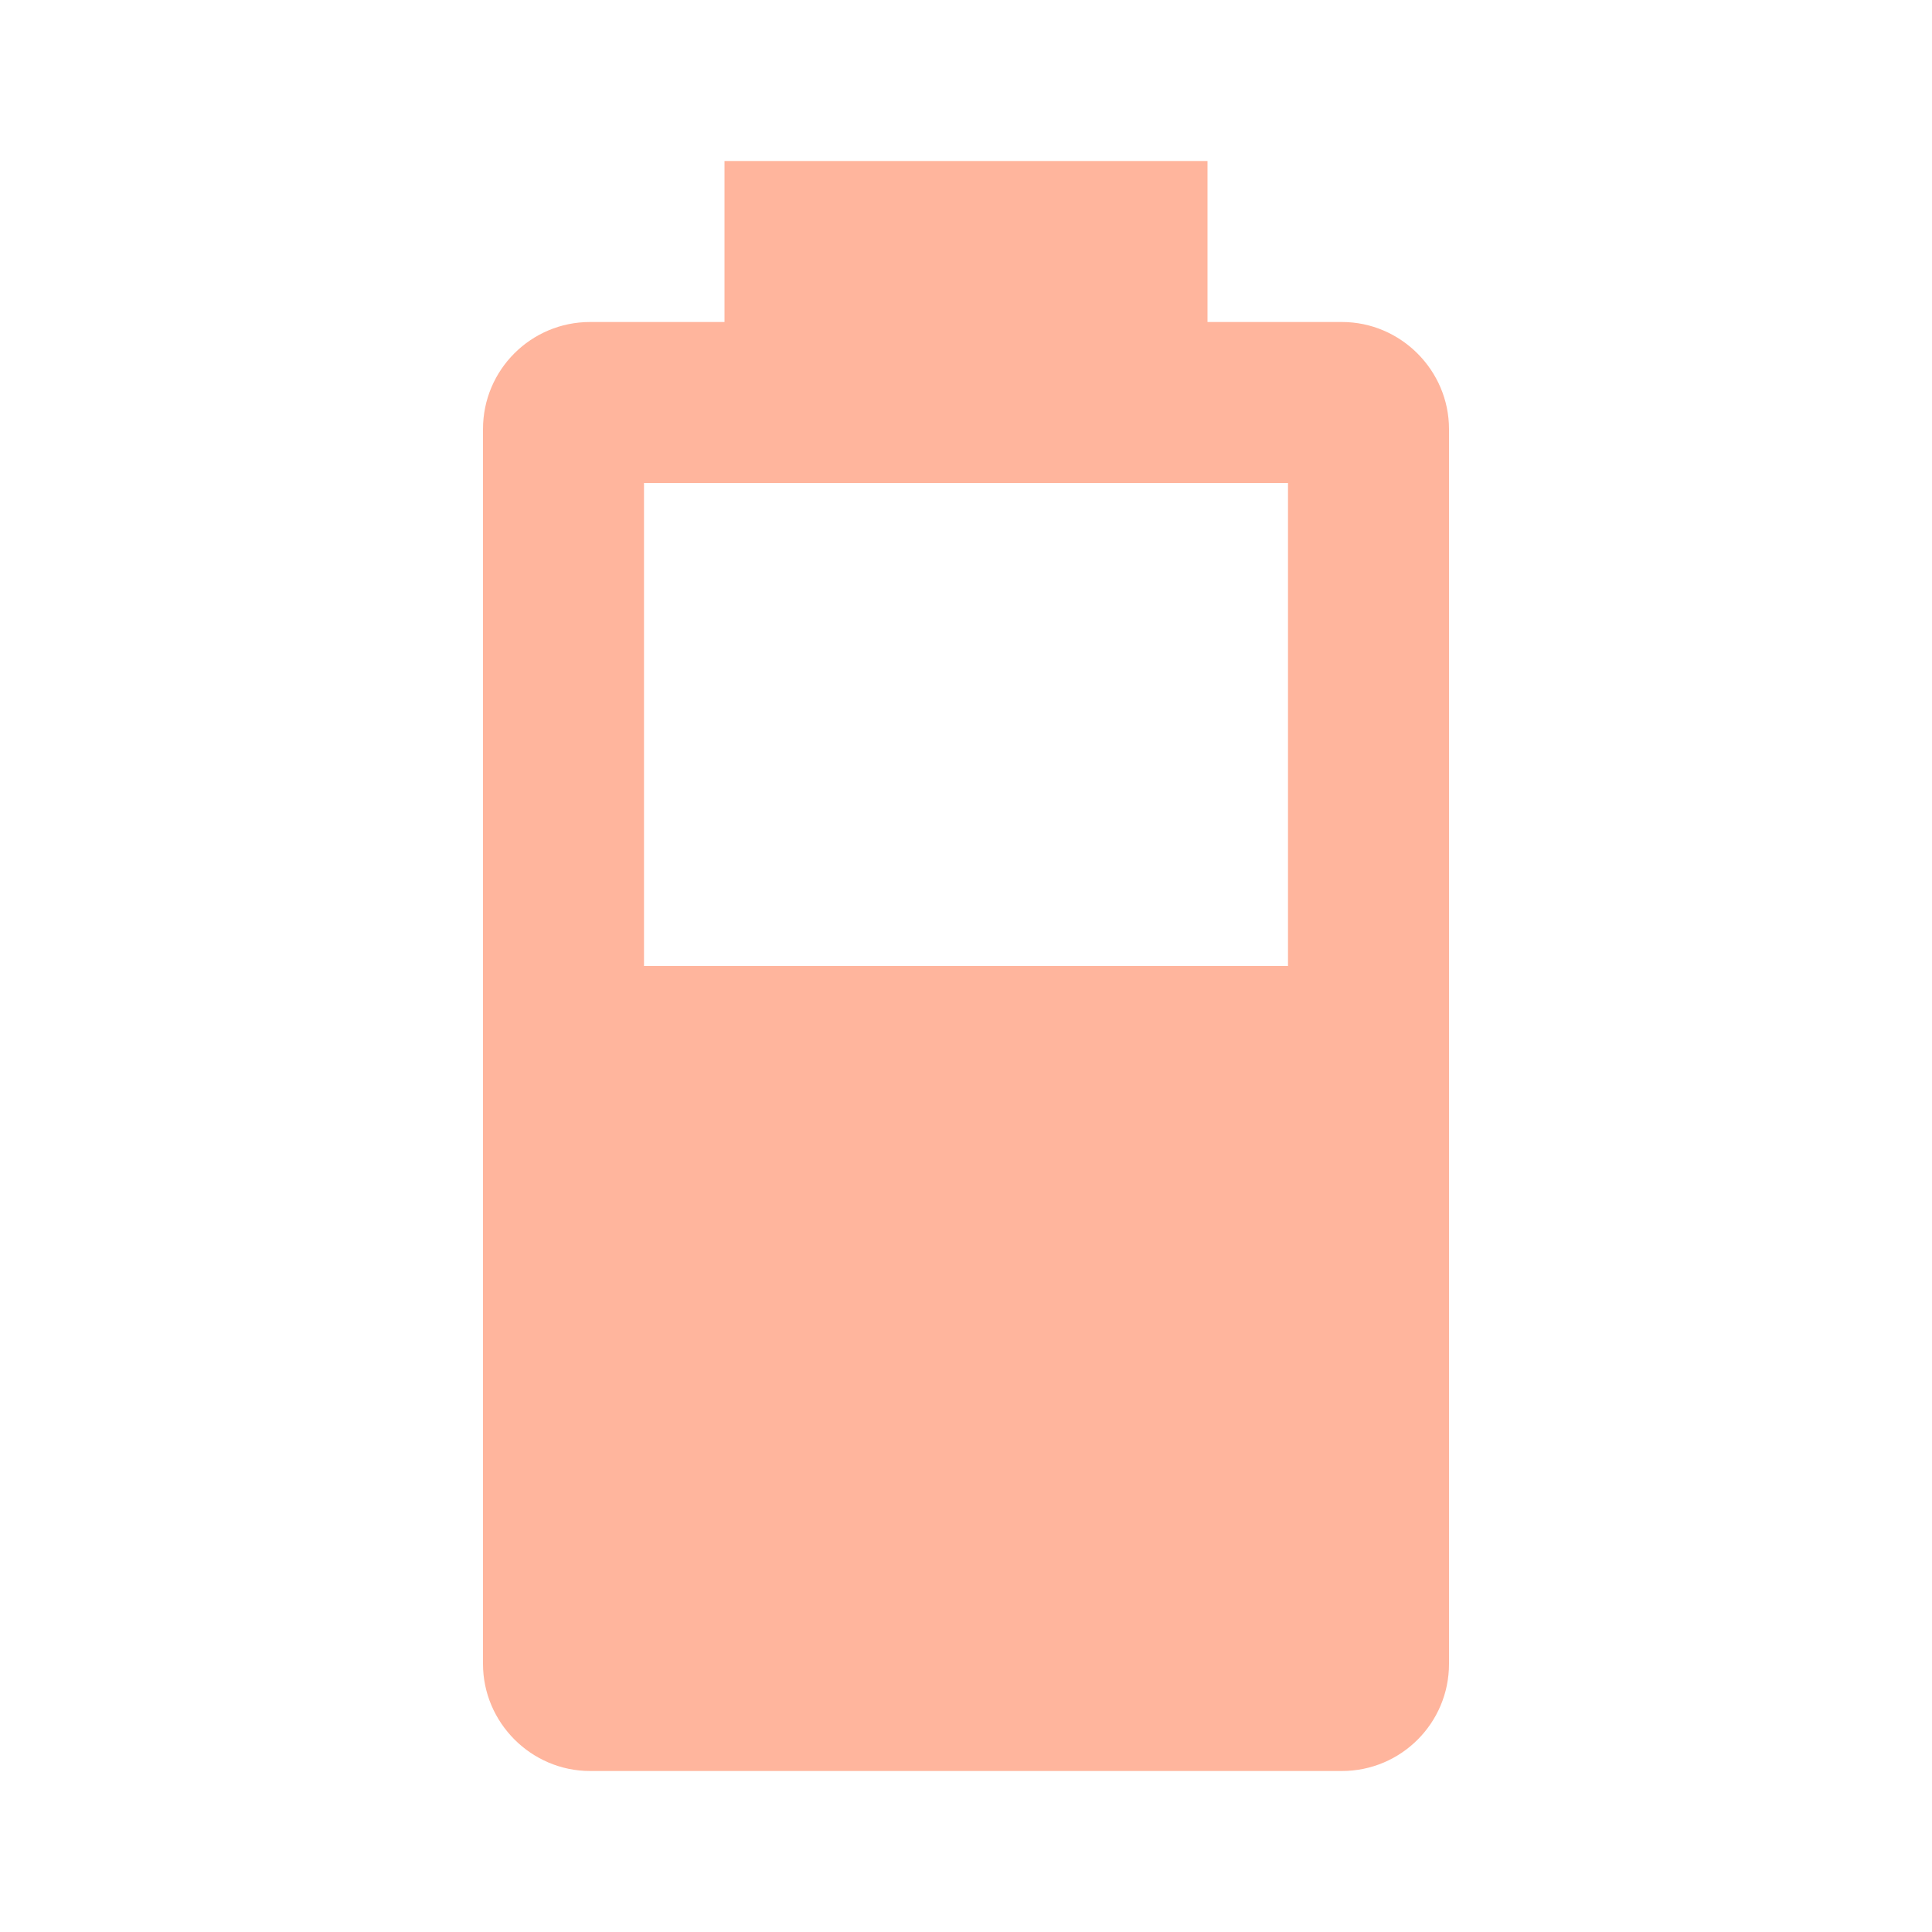
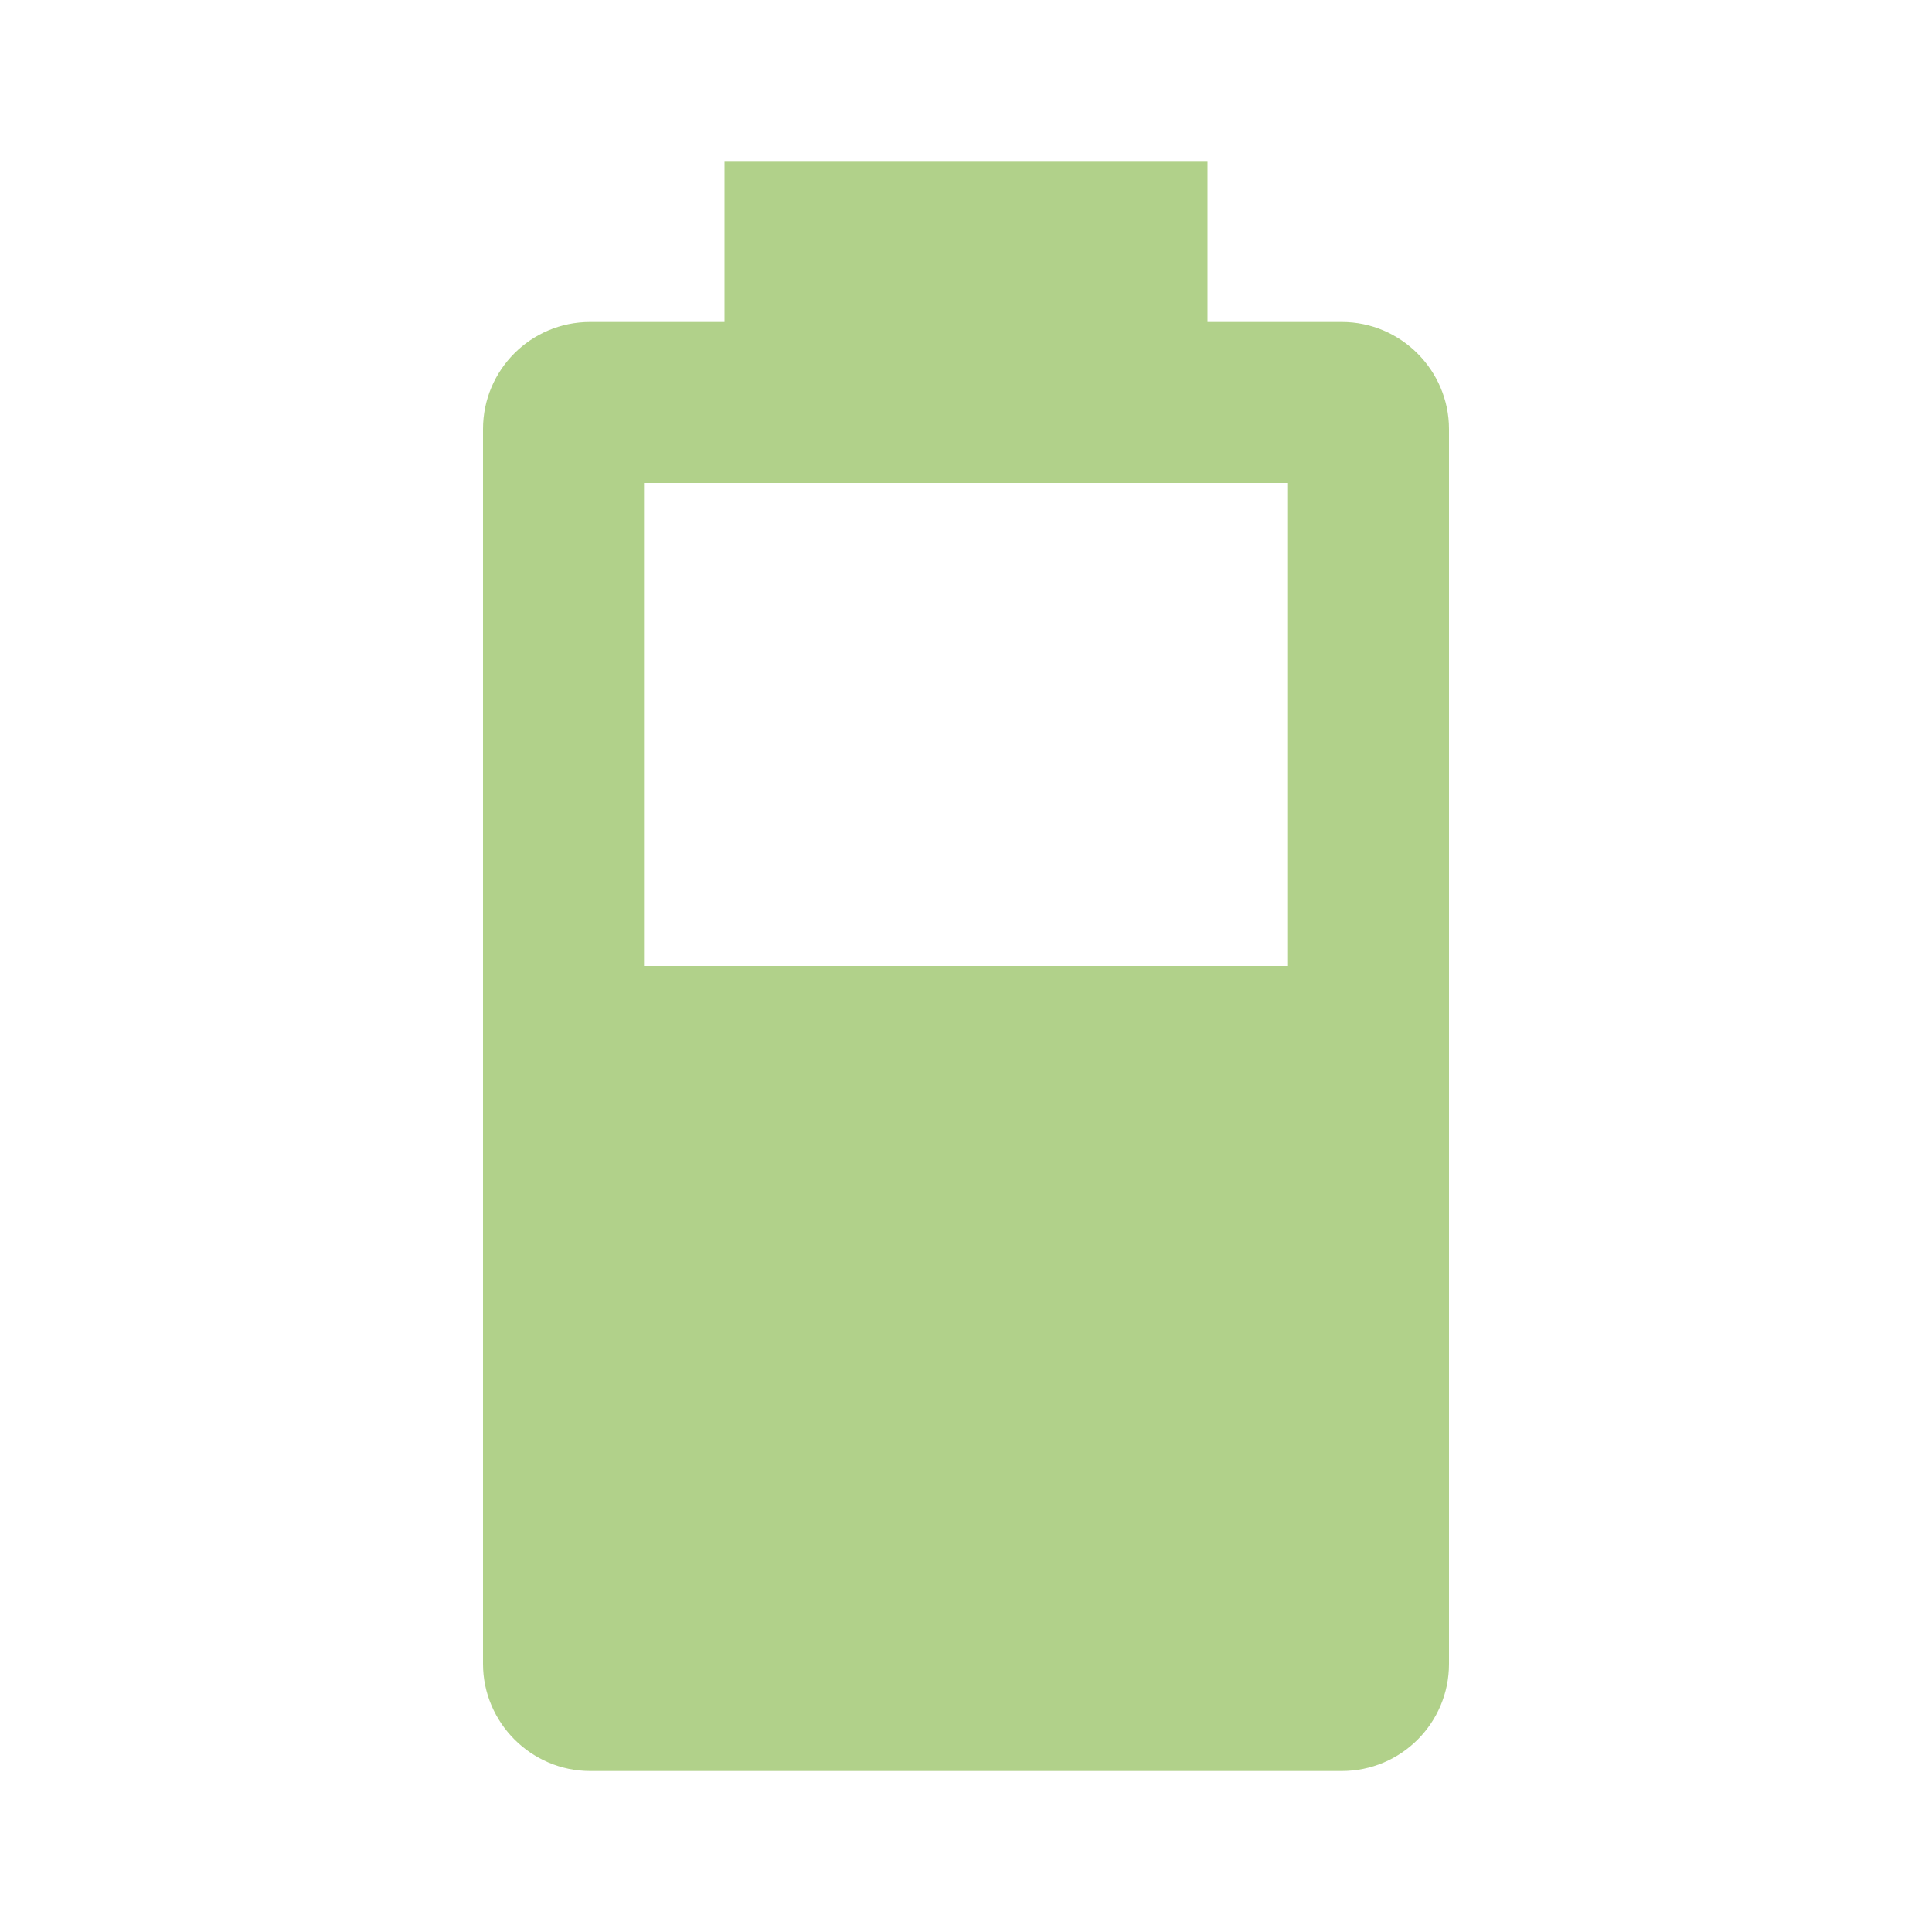
- <svg xmlns="http://www.w3.org/2000/svg" fill="#FFB59D" preserveAspectRatio="xMidYMid meet" id="mdi-battery-60" viewBox="0 0 24 24">
+ <svg xmlns="http://www.w3.org/2000/svg" fill="#B1D18A" preserveAspectRatio="xMidYMid meet" id="mdi-battery-60" viewBox="0 0 24 24">
  <path d="M16,12H8V6H16M16.67,4H15V2H9V4H7.33A1.33,1.33 0 0,0 6,5.33V20.67C6,21.4 6.6,22 7.33,22H16.67A1.33,1.33 0 0,0 18,20.67V5.33C18,4.6 17.4,4 16.67,4Z" />
</svg>
